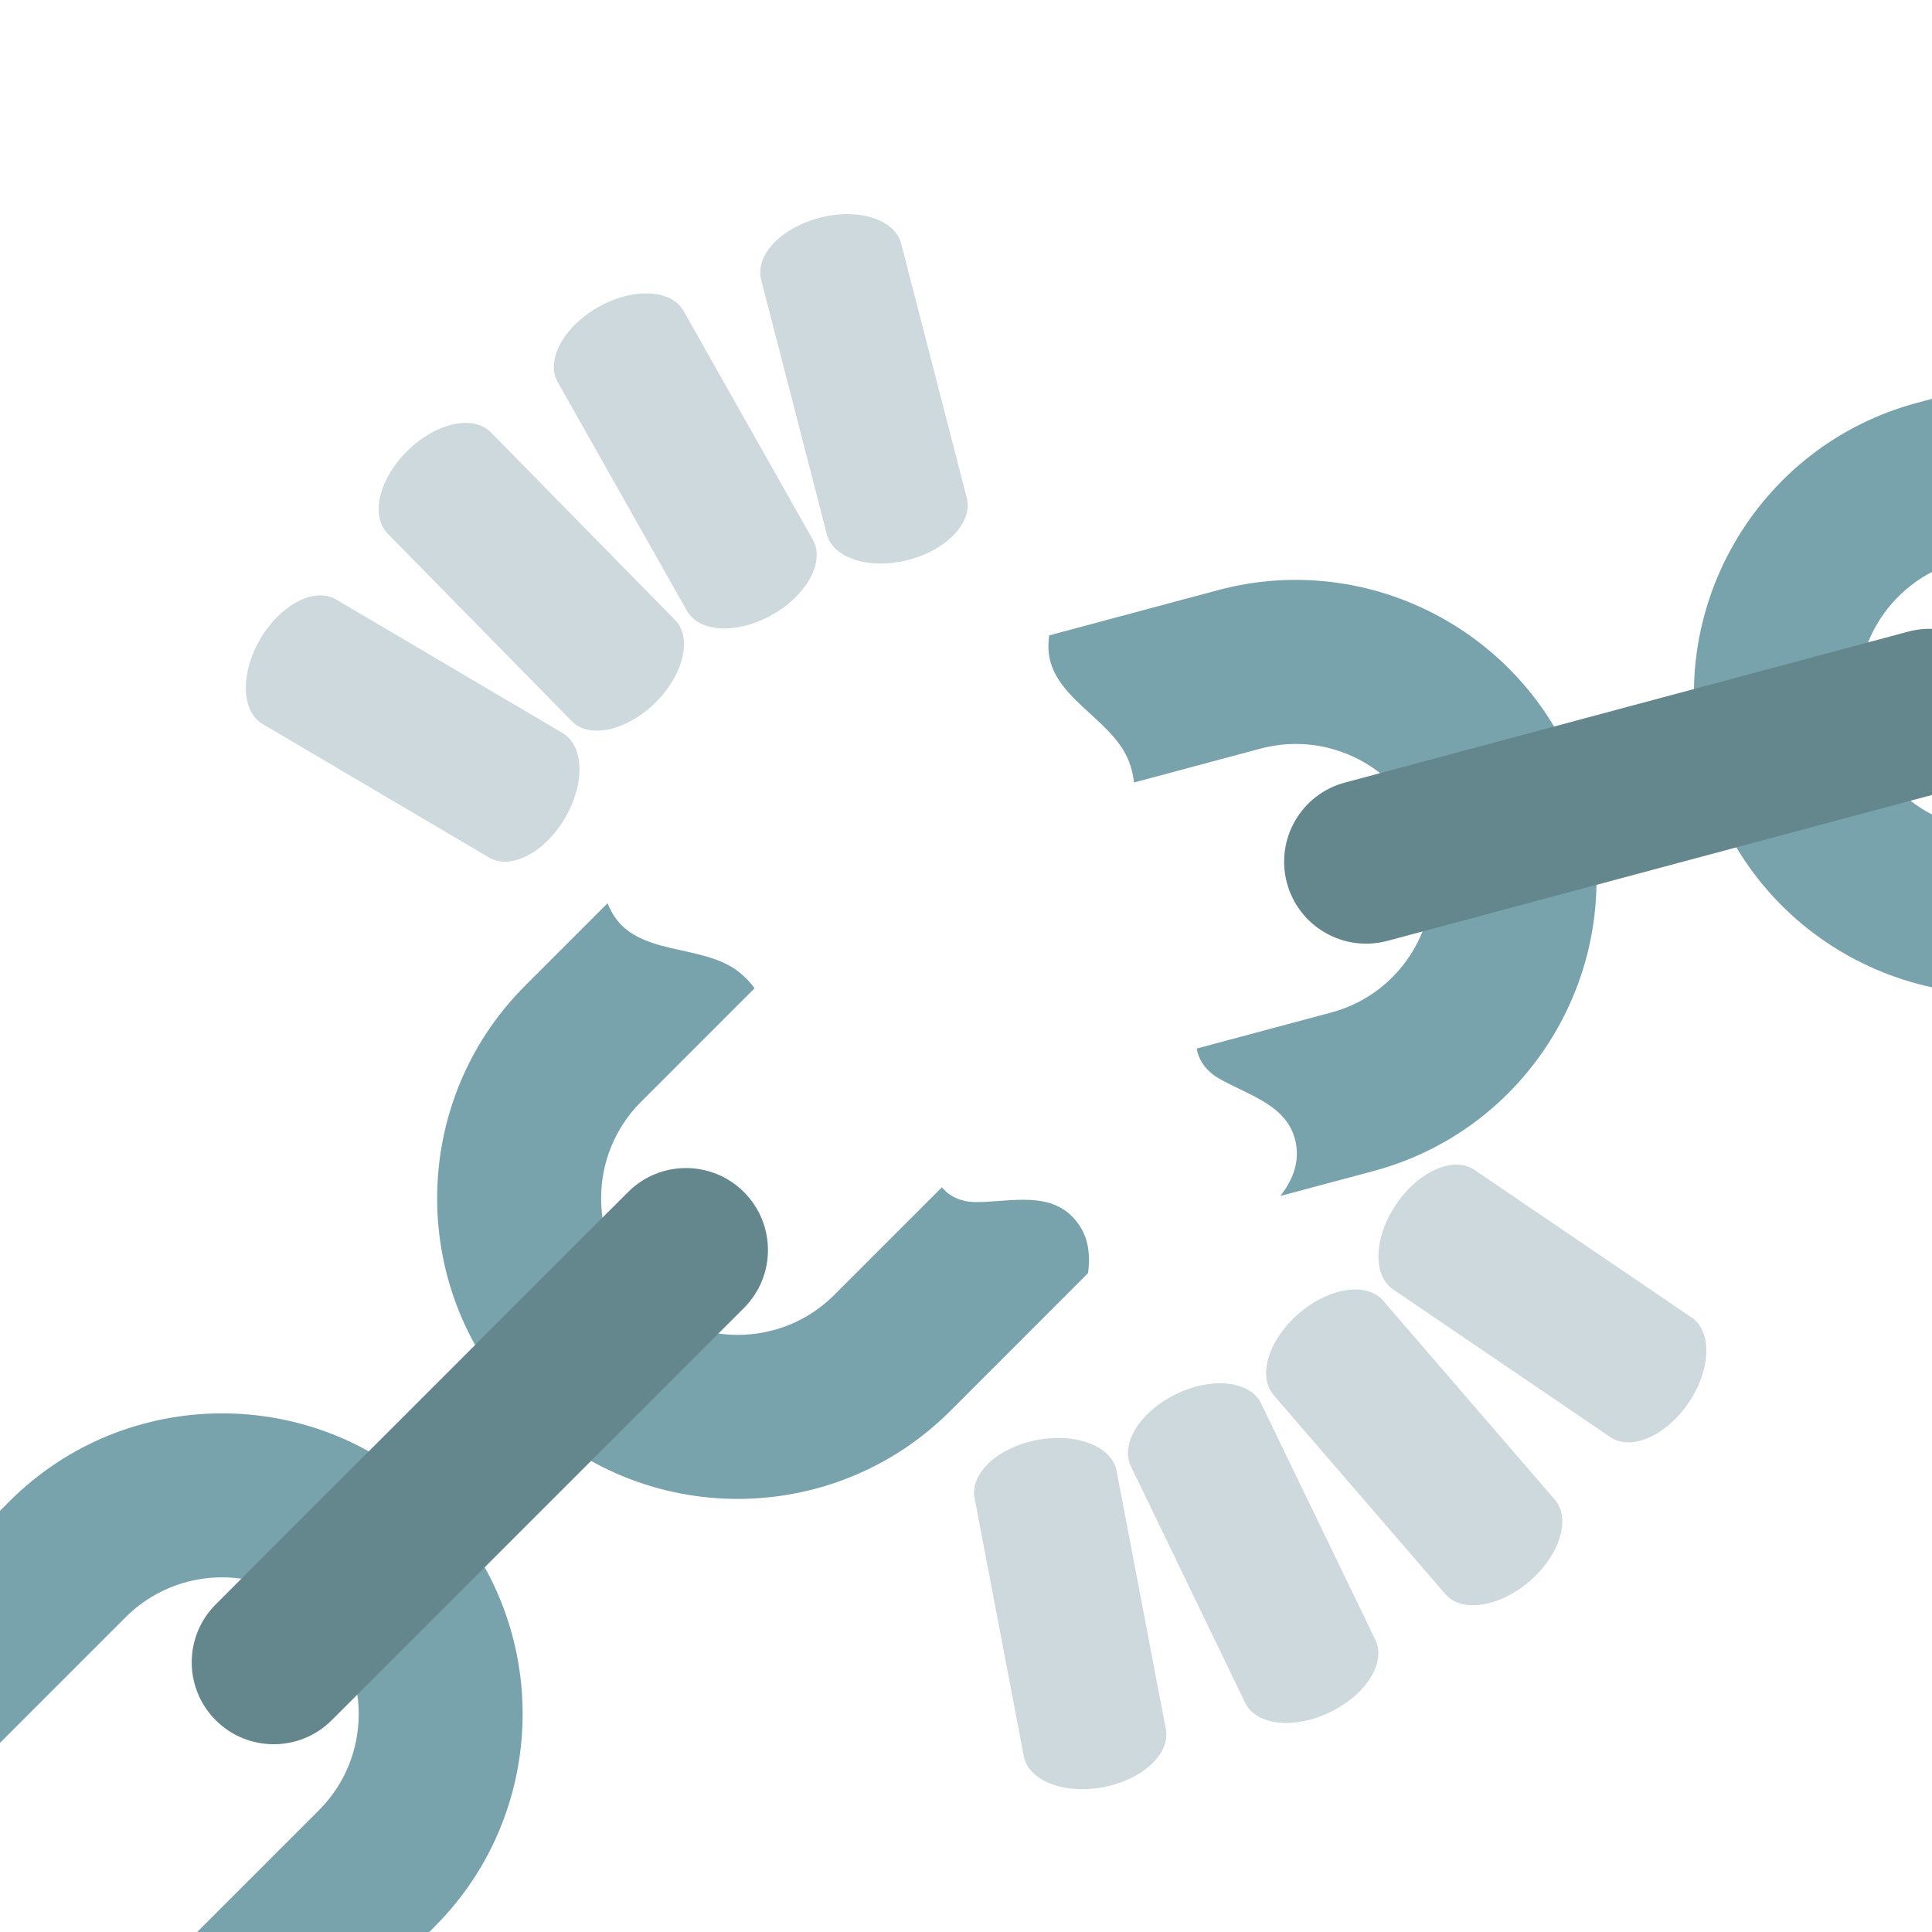
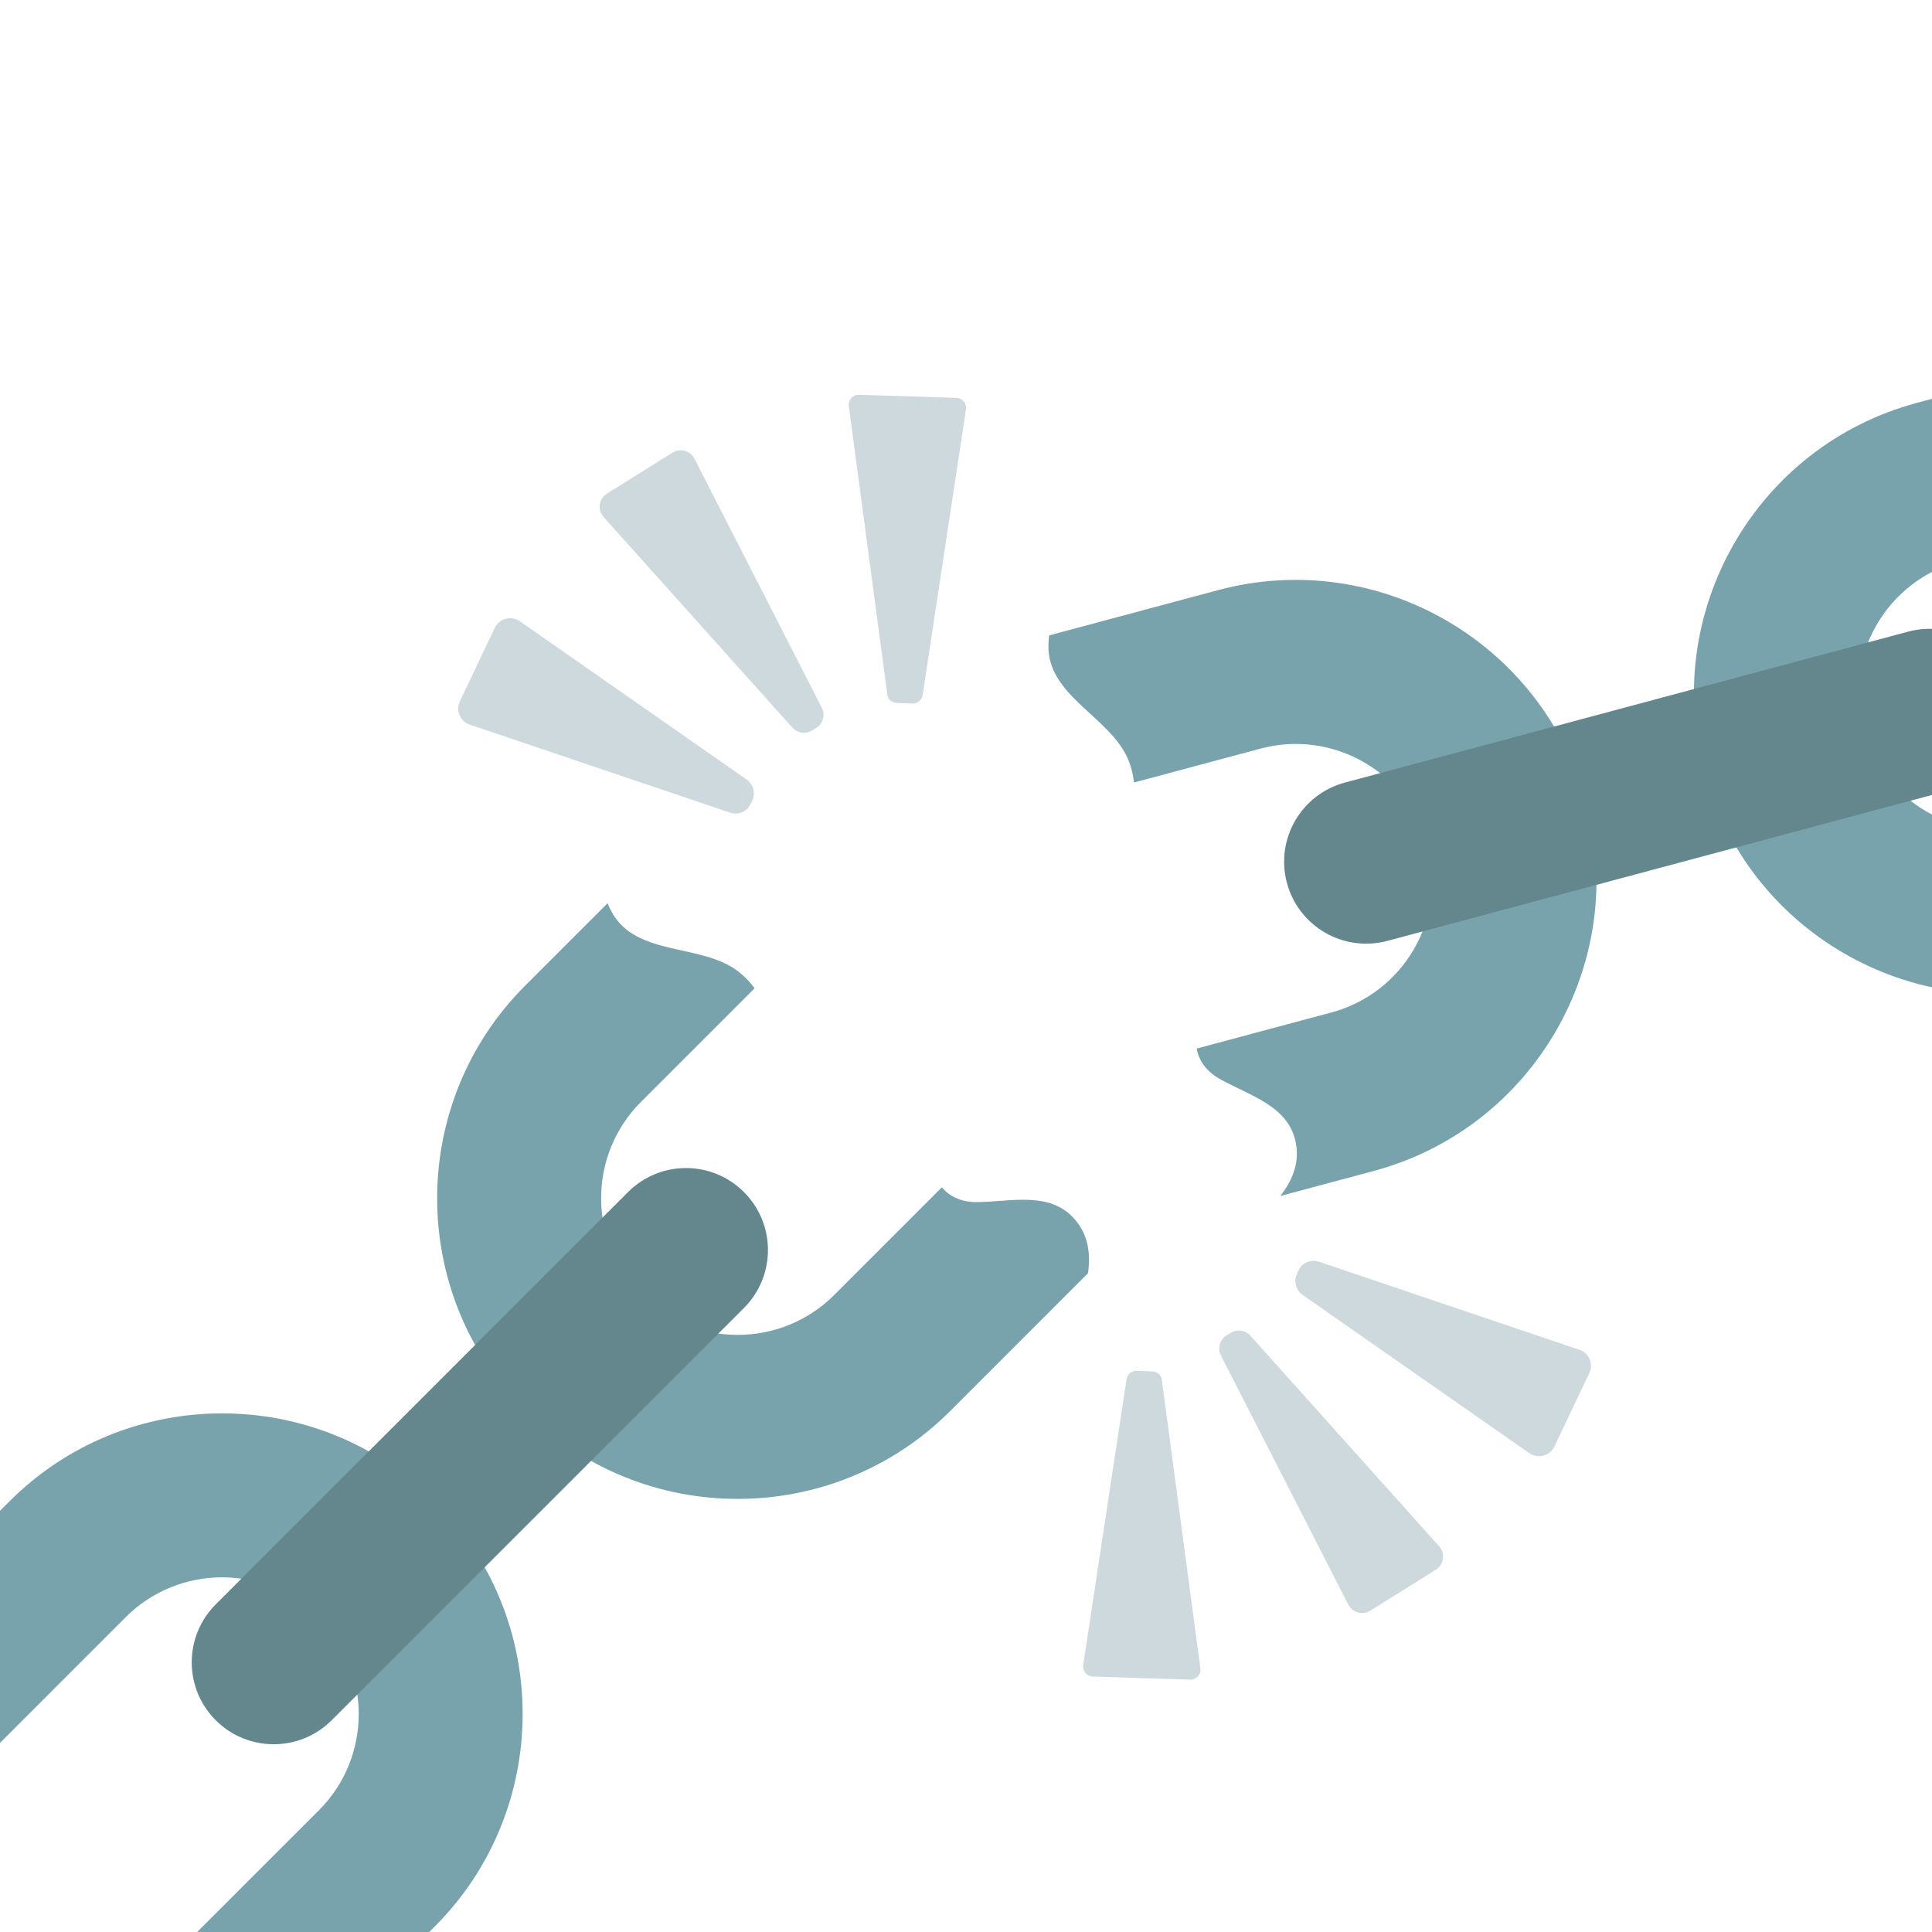
- <svg xmlns="http://www.w3.org/2000/svg" width="100%" height="100%" viewBox="0 0 128 128" version="1.1" xml:space="preserve" style="fill-rule:evenodd;clip-rule:evenodd;stroke-linecap:round;stroke-linejoin:round;stroke-miterlimit:1.5;">
-   <g transform="matrix(0.965926,0.258819,-0.258819,0.965926,10.2632,-5.63643)">
-     <path d="M83.007,70.919L76.551,82.102C71.056,91.619 58.849,94.883 49.34,89.393C39.831,83.903 36.559,71.691 42.049,62.182L45.913,55.489C46.042,55.655 46.18,55.815 46.323,55.966C48.673,58.45 52.642,56.395 55.502,57.633C55.991,57.845 56.412,58.106 56.779,58.408L51.462,67.617C48.967,71.938 50.454,77.484 54.775,79.979C59.096,82.474 64.643,80.988 67.138,76.667L72.182,67.93C72.833,68.405 73.703,68.538 74.629,68.29C76.843,67.697 79.276,66.192 81.426,67.839C82.436,68.613 82.85,69.718 83.007,70.919Z" style="fill:rgb(120,163,173);" />
+ <svg xmlns="http://www.w3.org/2000/svg" width="100%" height="100%" viewBox="0 0 128 128" version="1.1" xml:space="preserve" style="fill-rule:evenodd;clip-rule:evenodd;stroke-linecap:round;stroke-linejoin:round;stroke-miterlimit:1.5;" id="svg2482">
+   <defs id="defs2486" />
+   <g transform="matrix(0.965926,0.258819,-0.258819,0.965926,10.2632,-5.63643)" id="g2428">
+     <path d="M83.007,70.919L76.551,82.102C71.056,91.619 58.849,94.883 49.34,89.393C39.831,83.903 36.559,71.691 42.049,62.182L45.913,55.489C46.042,55.655 46.18,55.815 46.323,55.966C48.673,58.45 52.642,56.395 55.502,57.633C55.991,57.845 56.412,58.106 56.779,58.408L51.462,67.617C48.967,71.938 50.454,77.484 54.775,79.979C59.096,82.474 64.643,80.988 67.138,76.667L72.182,67.93C72.833,68.405 73.703,68.538 74.629,68.29C76.843,67.697 79.276,66.192 81.426,67.839C82.436,68.613 82.85,69.718 83.007,70.919Z" style="fill:rgb(120,163,173);" id="path2426" />
  </g>
-   <g transform="matrix(0.707107,0.707107,-0.707107,0.707107,76.28,-29.6059)">
-     <path d="M45.913,55.489L51.704,45.459C57.194,35.95 69.406,32.677 78.915,38.167C88.424,43.657 91.696,55.87 86.206,65.379L83.007,70.919C82.85,69.718 82.436,68.613 81.426,67.839C79.276,66.192 76.843,67.697 74.629,68.29C73.703,68.538 72.833,68.405 72.182,67.93L76.793,59.944C79.296,55.627 77.801,50.076 73.48,47.581C69.159,45.086 63.612,46.572 61.117,50.894L56.779,58.408C56.412,58.106 55.991,57.845 55.502,57.633C52.642,56.395 48.673,58.45 46.323,55.966C46.18,55.815 46.042,55.655 45.913,55.489Z" style="fill:rgb(120,163,173);" />
+   <g transform="matrix(0.707107,0.707107,-0.707107,0.707107,76.28,-29.6059)" id="g2432">
+     <path d="M45.913,55.489L51.704,45.459C57.194,35.95 69.406,32.677 78.915,38.167C88.424,43.657 91.696,55.87 86.206,65.379L83.007,70.919C82.85,69.718 82.436,68.613 81.426,67.839C79.276,66.192 76.843,67.697 74.629,68.29C73.703,68.538 72.833,68.405 72.182,67.93L76.793,59.944C79.296,55.627 77.801,50.076 73.48,47.581C69.159,45.086 63.612,46.572 61.117,50.894L56.779,58.408C56.412,58.106 55.991,57.845 55.502,57.633C52.642,56.395 48.673,58.45 46.323,55.966C46.18,55.815 46.042,55.655 45.913,55.489Z" style="fill:rgb(120,163,173);" id="path2430" />
  </g>
-   <g transform="matrix(0.707107,0.707107,-0.707107,0.707107,12.2217,-12.1259)">
-     <path d="M90.63,126.33C79.65,126.33 70.71,117.39 70.71,106.41L70.71,87.1C70.71,76.12 79.65,67.18 90.63,67.18C101.61,67.18 110.55,76.12 110.55,87.1L110.55,106.41C110.55,117.4 101.61,126.33 90.63,126.33ZM90.63,78.05C85.64,78.05 81.58,82.11 81.58,87.1L81.58,106.41C81.58,111.4 85.64,115.46 90.63,115.46C95.62,115.46 99.68,111.4 99.68,106.41L99.68,87.1C99.69,82.11 95.62,78.05 90.63,78.05Z" style="fill:rgb(120,163,173);fill-rule:nonzero;" />
+   <g transform="matrix(0.707107,0.707107,-0.707107,0.707107,12.2217,-12.1259)" id="g2436">
+     <path d="M90.63,126.33C79.65,126.33 70.71,117.39 70.71,106.41L70.71,87.1C70.71,76.12 79.65,67.18 90.63,67.18C101.61,67.18 110.55,76.12 110.55,87.1L110.55,106.41C110.55,117.4 101.61,126.33 90.63,126.33ZM90.63,78.05C85.64,78.05 81.58,82.11 81.58,87.1L81.58,106.41C81.58,111.4 85.64,115.46 90.63,115.46C95.62,115.46 99.68,111.4 99.68,106.41L99.68,87.1C99.69,82.11 95.62,78.05 90.63,78.05Z" style="fill:rgb(120,163,173);fill-rule:nonzero;" id="path2434" />
  </g>
-   <g transform="matrix(0.258819,0.965926,-0.965926,0.258819,146.527,-51.7454)">
-     <path d="M90.63,59.09C79.65,59.09 70.71,50.15 70.71,39.17L70.71,19.85C70.71,8.87 79.65,-0.07 90.63,-0.07C101.61,-0.07 110.55,8.87 110.55,19.85L110.55,39.16C110.55,50.15 101.61,59.09 90.63,59.09ZM90.63,10.8C85.64,10.8 81.58,14.86 81.58,19.85L81.58,39.16C81.58,44.15 85.64,48.21 90.63,48.21C95.62,48.21 99.68,44.15 99.68,39.16L99.68,19.85C99.69,14.86 95.62,10.8 90.63,10.8Z" style="fill:rgb(120,163,173);fill-rule:nonzero;" />
+   <g transform="matrix(0.258819,0.965926,-0.965926,0.258819,146.527,-51.7454)" id="g2440">
+     <path d="M90.63,59.09C79.65,59.09 70.71,50.15 70.71,39.17L70.71,19.85C70.71,8.87 79.65,-0.07 90.63,-0.07C101.61,-0.07 110.55,8.87 110.55,19.85L110.55,39.16C110.55,50.15 101.61,59.09 90.63,59.09ZM90.63,10.8C85.64,10.8 81.58,14.86 81.58,19.85L81.58,39.16C81.58,44.15 85.64,48.21 90.63,48.21C95.62,48.21 99.68,44.15 99.68,39.16L99.68,19.85C99.69,14.86 95.62,10.8 90.63,10.8Z" style="fill:rgb(120,163,173);fill-rule:nonzero;" id="path2438" />
  </g>
-   <g transform="matrix(0.707107,0.707107,-0.707107,0.707107,60.0291,-59.9334)">
-     <path d="M90.63,155.31C87.63,155.31 85.2,152.88 85.2,149.88L85.2,111.25C85.2,108.25 87.63,105.82 90.63,105.82C93.63,105.82 96.06,108.25 96.06,111.25L96.06,149.88C96.06,152.87 93.63,155.31 90.63,155.31Z" style="fill:rgb(100,135,142);fill-rule:nonzero;" />
+   <g transform="matrix(0.707107,0.707107,-0.707107,0.707107,60.0291,-59.9334)" id="g2444">
+     <path d="M90.63,155.31C87.63,155.31 85.2,152.88 85.2,149.88L85.2,111.25C85.2,108.25 87.63,105.82 90.63,105.82C93.63,105.82 96.06,108.25 96.06,111.25L96.06,149.88C96.06,152.87 93.63,155.31 90.63,155.31Z" style="fill:rgb(100,135,142);fill-rule:nonzero;" id="path2442" />
  </g>
-   <g transform="matrix(0.258819,0.965926,-0.965926,0.258819,146.527,-51.7454)">
-     <path d="M90.63,87.71C87.63,87.71 85.2,85.28 85.2,82.28L85.2,43.64C85.2,40.64 87.63,38.21 90.63,38.21C93.63,38.21 96.06,40.64 96.06,43.64L96.06,82.27C96.06,85.27 93.63,87.71 90.63,87.71Z" style="fill:rgb(100,135,142);fill-rule:nonzero;" />
+   <g transform="matrix(0.258819,0.965926,-0.965926,0.258819,146.527,-51.7454)" id="g2448">
+     <path d="M90.63,87.71C87.63,87.71 85.2,85.28 85.2,82.28L85.2,43.64C85.2,40.64 87.63,38.21 90.63,38.21C93.63,38.21 96.06,40.64 96.06,43.64L96.06,82.27C96.06,85.27 93.63,87.71 90.63,87.71Z" style="fill:rgb(100,135,142);fill-rule:nonzero;" id="path2446" />
  </g>
-   <g transform="matrix(0.398015,-0.061099,-0.118693,0.384787,70.1284,68.5812)">
-     <path d="M64,64L104.734,104.734" style="fill:none;stroke:rgb(90,129,142);stroke-opacity:0.3;stroke-width:19.85px;" />
-   </g>
-   <g transform="matrix(0.368639,-0.162031,-0.0150589,0.402395,72.3565,66.0811)">
-     <path d="M64,64L104.734,104.734" style="fill:none;stroke:rgb(90,129,142);stroke-opacity:0.3;stroke-width:19.85px;" />
-   </g>
-   <g transform="matrix(-0.383835,-0.121737,0.277018,-0.292249,66.2517,60.6876)">
-     <path d="M64,64L104.734,104.734" style="fill:none;stroke:rgb(90,129,142);stroke-opacity:0.3;stroke-width:19.85px;" />
-   </g>
-   <g transform="matrix(-0.402263,-0.0182448,0.191939,-0.353989,63.146,61.9404)">
-     <path d="M64,64L104.734,104.734" style="fill:none;stroke:rgb(90,129,142);stroke-opacity:0.3;stroke-width:19.85px;" />
-   </g>
-   <g transform="matrix(-0.393279,0.0864903,0.0937802,-0.391604,60.4704,63.9543)">
-     <path d="M64,64L104.734,104.734" style="fill:none;stroke:rgb(90,129,142);stroke-opacity:0.3;stroke-width:19.85px;" />
-   </g>
-   <g transform="matrix(-0.357493,0.185331,-0.01077,-0.402533,58.4071,66.592)">
-     <path d="M64,64L104.734,104.734" style="fill:none;stroke:rgb(90,129,142);stroke-opacity:0.3;stroke-width:19.85px;" />
-   </g>
-   <g transform="matrix(0.37524,0.146094,-0.295185,0.273888,64.1495,71.4705)">
-     <path d="M64,64L104.734,104.734" style="fill:none;stroke:rgb(90,129,142);stroke-opacity:0.3;stroke-width:19.85px;" />
-   </g>
-   <g transform="matrix(0.400266,0.0439967,-0.214239,0.340955,67.3292,70.4194)">
-     <path d="M64,64L104.734,104.734" style="fill:none;stroke:rgb(90,129,142);stroke-opacity:0.3;stroke-width:19.85px;" />
-   </g>
+   <path style="fill:#5b808d;fill-opacity:0.298" d="m 58.864,46.253 a 0.68,0.68 0 0 0 0.549,0.322 l 1.031,0.04 c 0.338,0.017 0.632,-0.234 0.684,-0.57 l 2.868,-18.913 c 0.026,-0.168 -0.009,-0.322 -0.087,-0.45 -0.114,-0.188 -0.308,-0.316 -0.547,-0.323 l -6.448,-0.204 c -0.41,-0.02 -0.74,0.344 -0.679,0.752 l 2.549,19.081 a 0.544,0.544 0 0 0 0.08,0.267 z" id="path1310" />
+   <path style="fill:#5b808d;fill-opacity:0.298" d="m 39.881,34.112 c 0.031,0.051 0.072,0.096 0.117,0.151 l 12.504,13.951 c 0.327,0.363 0.867,0.444 1.286,0.189 l 0.282,-0.172 c 0.453,-0.276 0.624,-0.859 0.377,-1.341 l -8.437,-16.5 -0.042,-0.068 c -0.291,-0.478 -0.928,-0.64 -1.409,-0.335 l -4.351,2.719 a 1.03,1.03 0 0 0 -0.326,1.406 z" id="path1308" />
+   <path style="fill:#5b808d;fill-opacity:0.298" d="m 30.519,47.526 c 0.13,0.214 0.334,0.395 0.597,0.48 l 17.254,5.834 c 0.545,0.183 1.131,-0.067 1.366,-0.585 l 0.102,-0.215 c 0.164,-0.346 0.131,-0.747 -0.057,-1.054 -0.078,-0.128 -0.181,-0.24 -0.31,-0.337 L 34.438,41.157 c -0.567,-0.392 -1.353,-0.183 -1.656,0.435 l -2.319,4.88 c -0.173,0.351 -0.131,0.747 0.057,1.054 z" id="path396" />
+   <path style="fill:#5b808d;fill-opacity:0.298" d="m 76.897,91.182 a 0.68,0.68 0 0 0 -0.548,-0.322 l -1.031,-0.04 c -0.338,-0.017 -0.632,0.234 -0.684,0.57 l -2.868,18.913 c -0.026,0.168 0.009,0.322 0.087,0.45 0.114,0.188 0.308,0.316 0.547,0.323 l 6.448,0.204 c 0.41,0.019 0.74,-0.344 0.679,-0.752 l -2.549,-19.081 a 0.544,0.544 0 0 0 -0.08,-0.267 z" id="path3127" />
+   <path style="fill:#5b808d;fill-opacity:0.298" d="m 95.458,102.59 c -0.031,-0.051 -0.072,-0.096 -0.117,-0.151 L 82.837,88.488 c -0.327,-0.363 -0.867,-0.444 -1.286,-0.189 l -0.282,0.172 c -0.453,0.276 -0.624,0.859 -0.377,1.341 l 8.437,16.5 0.042,0.068 c 0.291,0.478 0.928,0.64 1.409,0.335 l 4.351,-2.719 a 1.03,1.03 0 0 0 0.326,-1.406 z" id="path3129" />
+   <path style="fill:#5b808d;fill-opacity:0.298" d="m 105.243,89.909 c -0.13,-0.213 -0.334,-0.395 -0.597,-0.48 l -17.254,-5.834 c -0.545,-0.183 -1.131,0.067 -1.366,0.585 l -0.102,0.215 c -0.164,0.346 -0.131,0.747 0.057,1.054 0.078,0.128 0.181,0.24 0.31,0.337 l 15.032,10.492 c 0.567,0.392 1.353,0.183 1.656,-0.435 l 2.319,-4.88 c 0.173,-0.351 0.131,-0.747 -0.057,-1.054 z" id="path3131" />
</svg>
